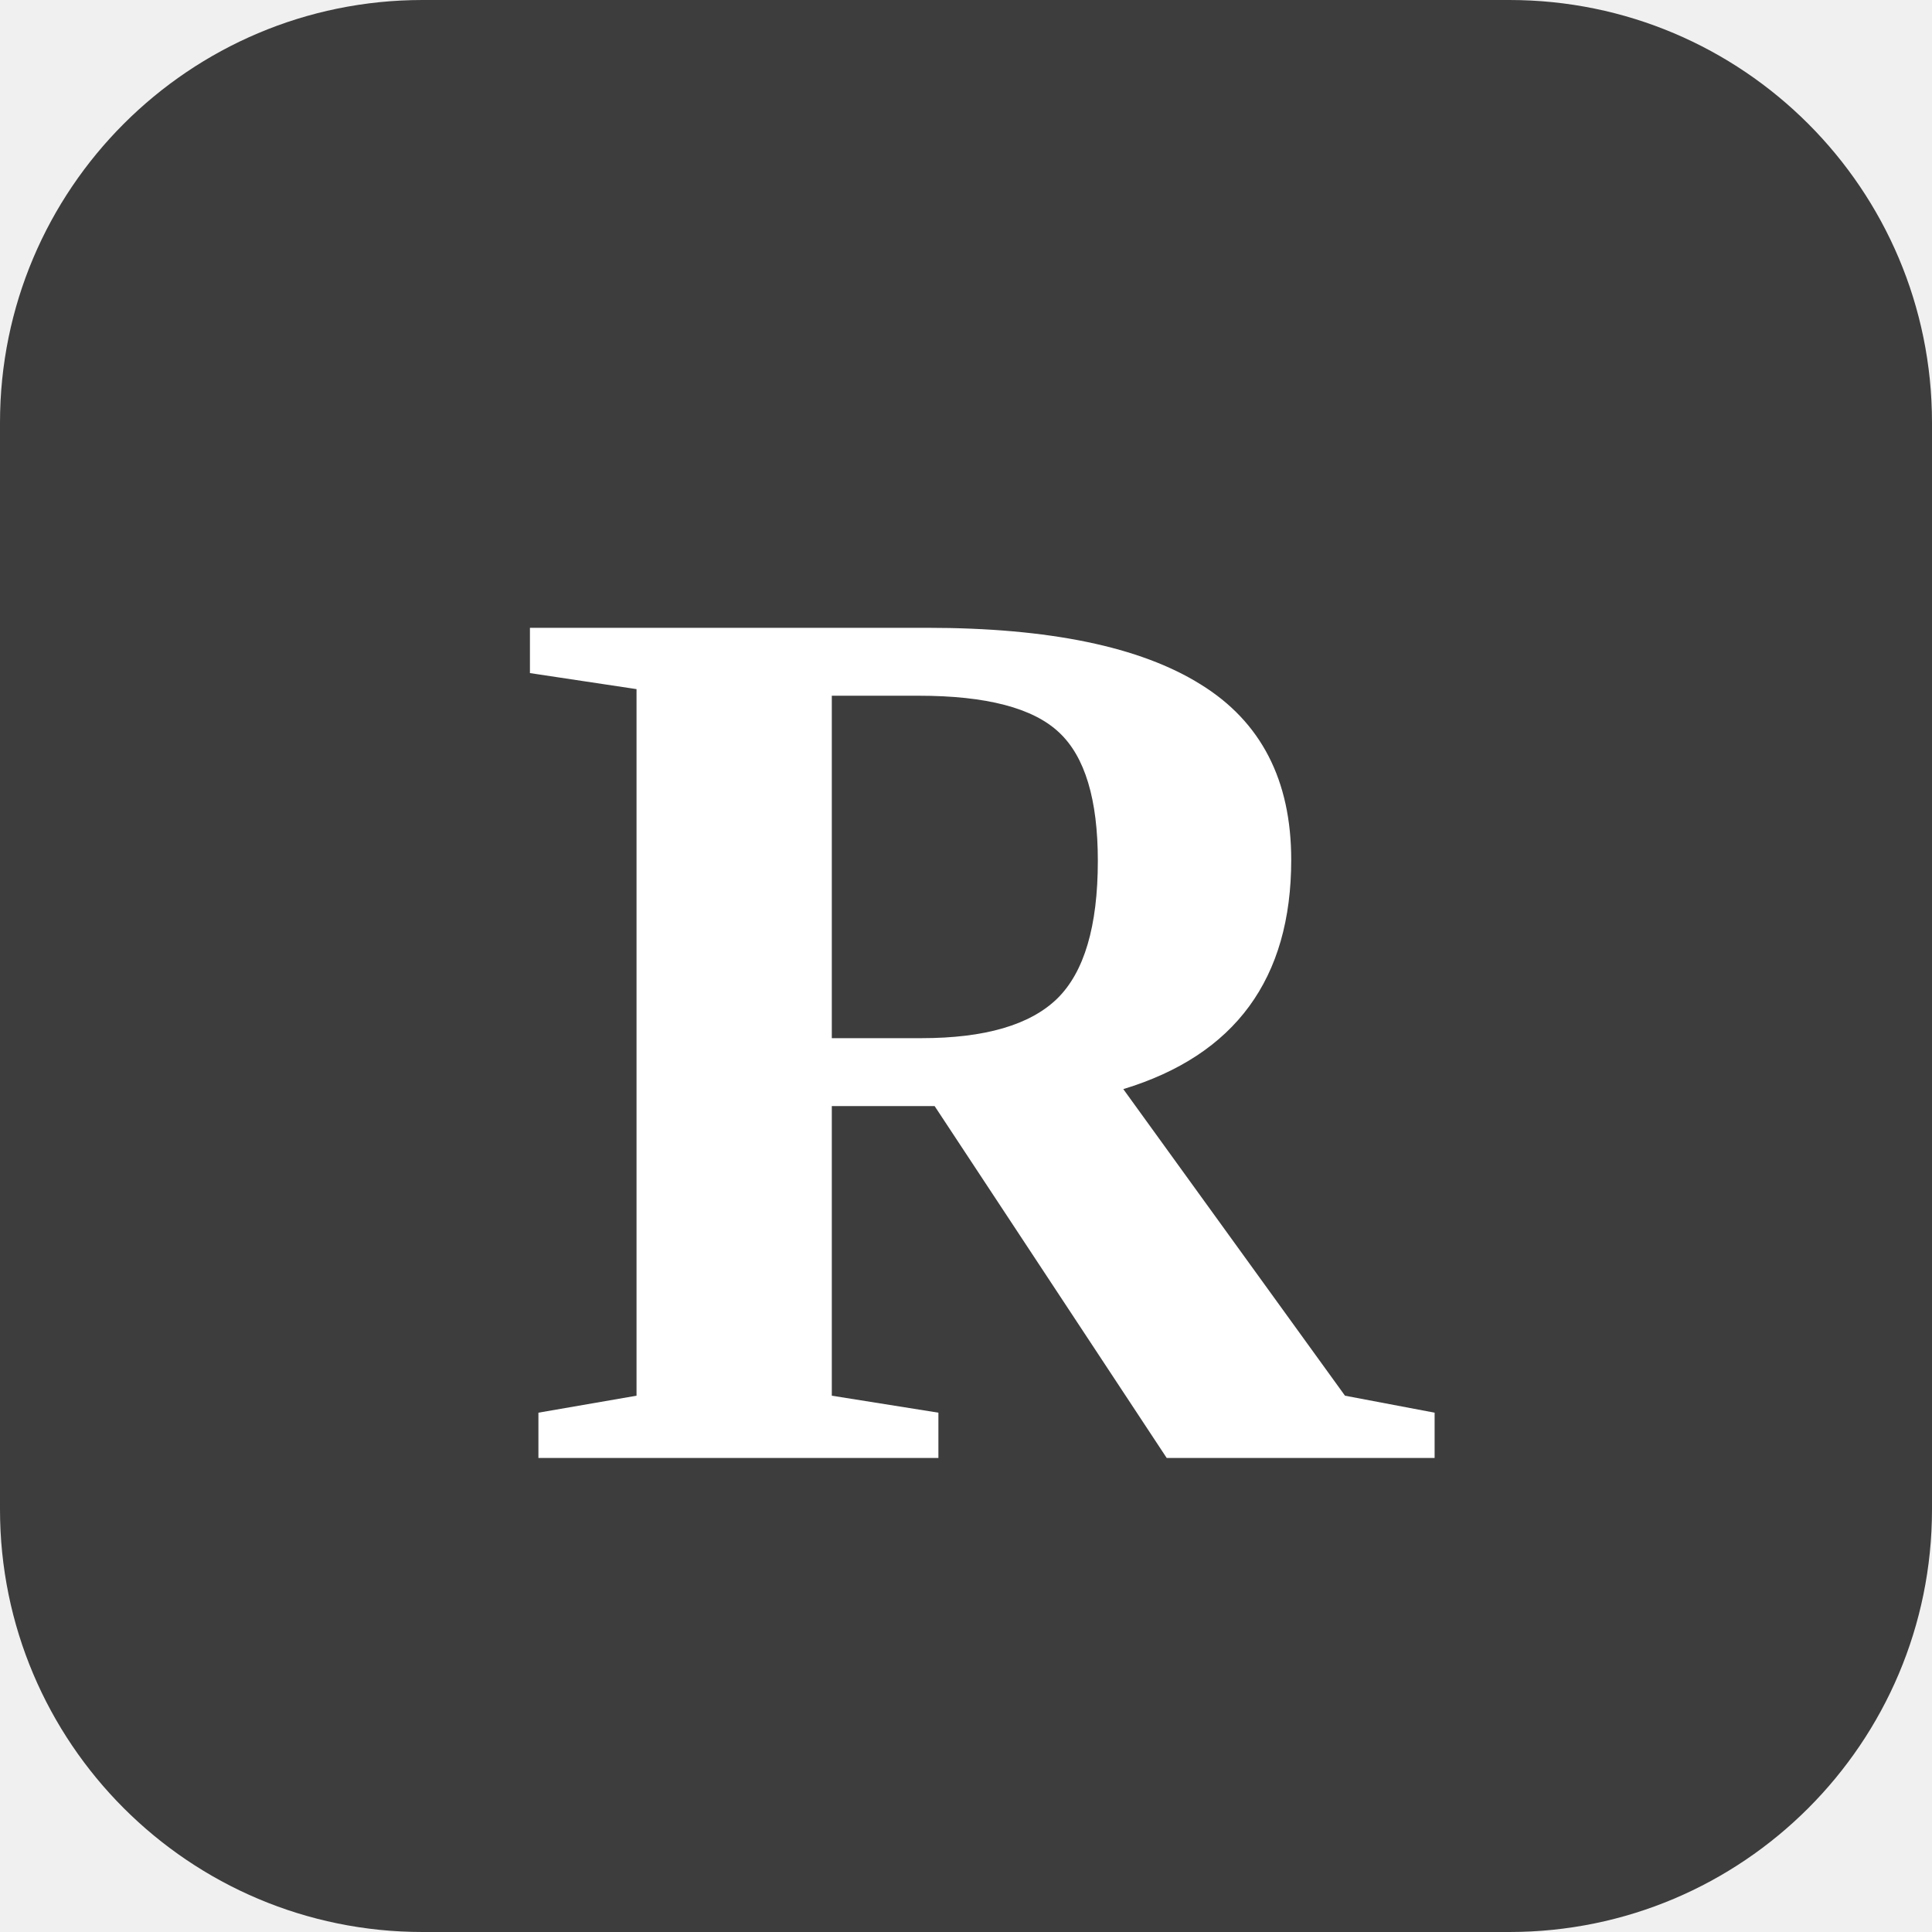
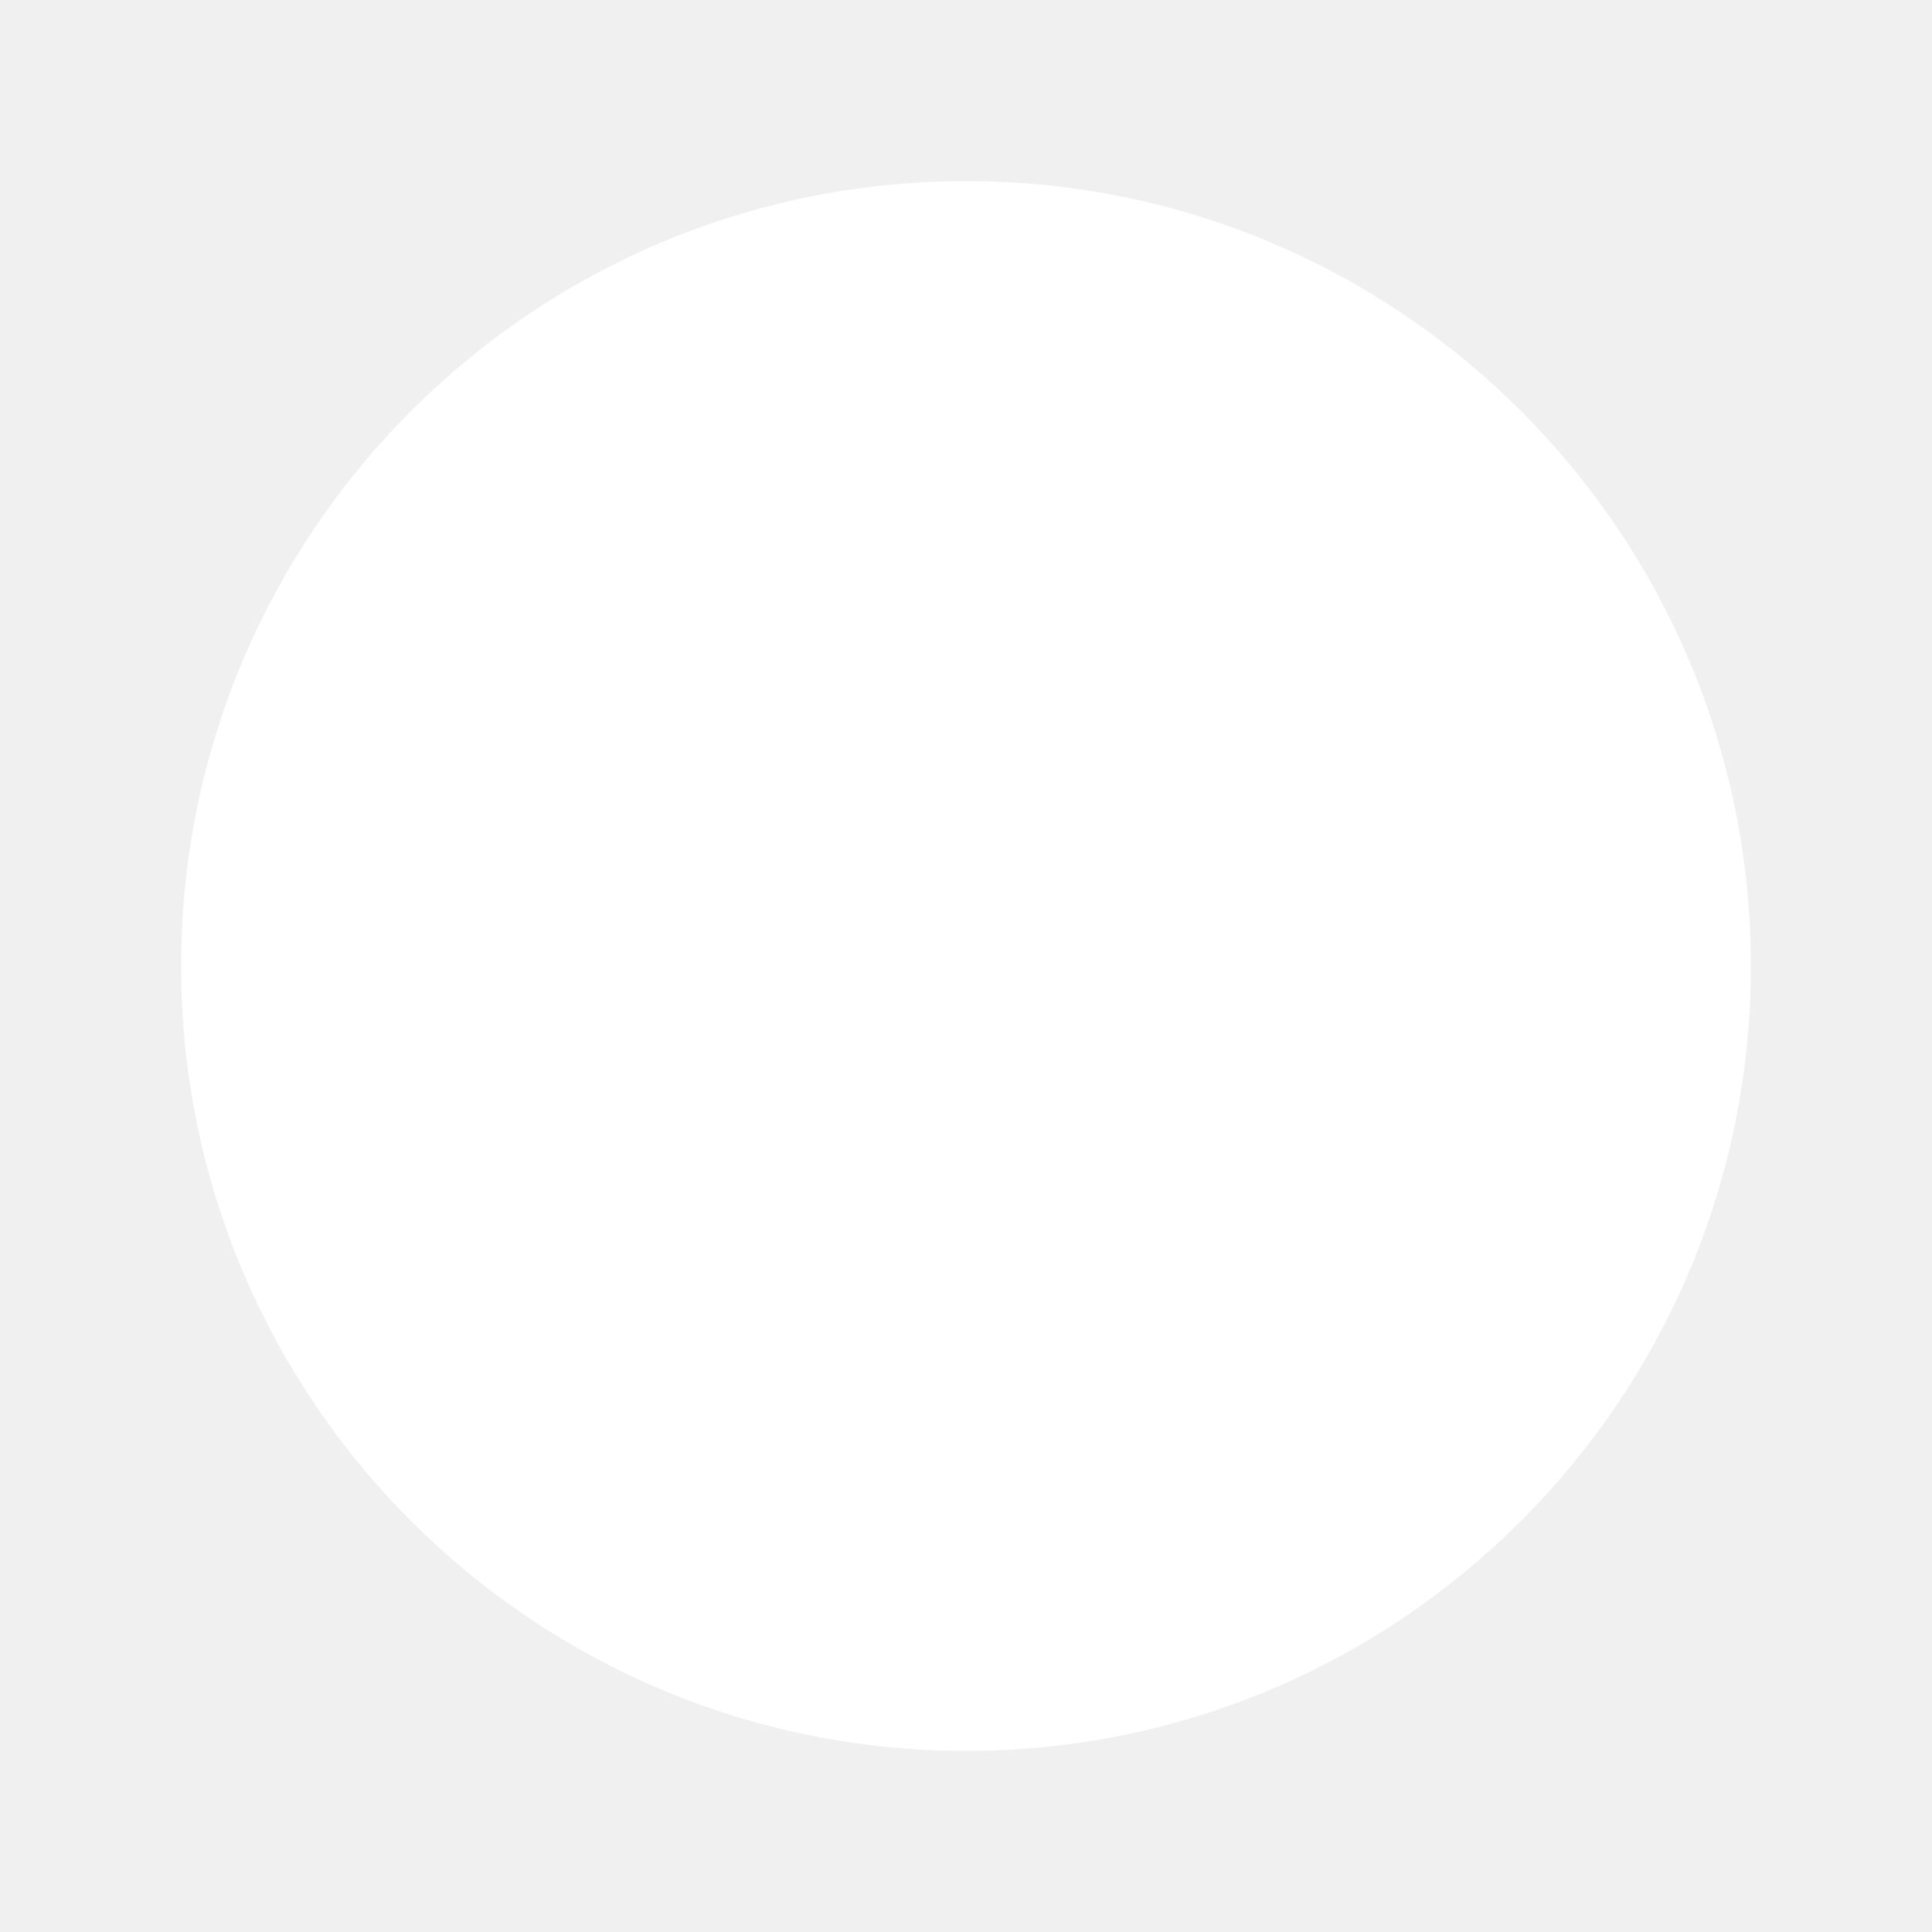
<svg xmlns="http://www.w3.org/2000/svg" width="32" height="32" viewBox="0 0 32 32">
-   <rect width="32" height="32" rx="7" fill="#3d3d3d" />
-   <text x="50%" y="52%" dy=".02em" text-anchor="middle" dominant-baseline="central" font-family="Georgia, 'Times New Roman', serif" font-size="21" font-weight="700" fill="#ffffff">R</text>
+   <circle cx="16" cy="16" r="13" fill="#ffffff" />
</svg>
